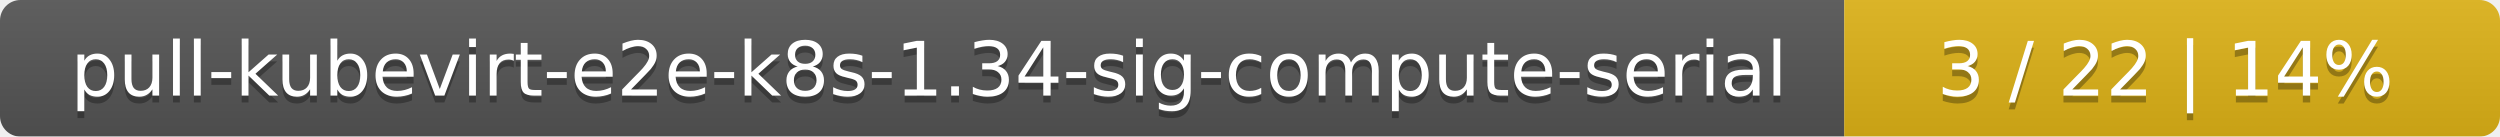
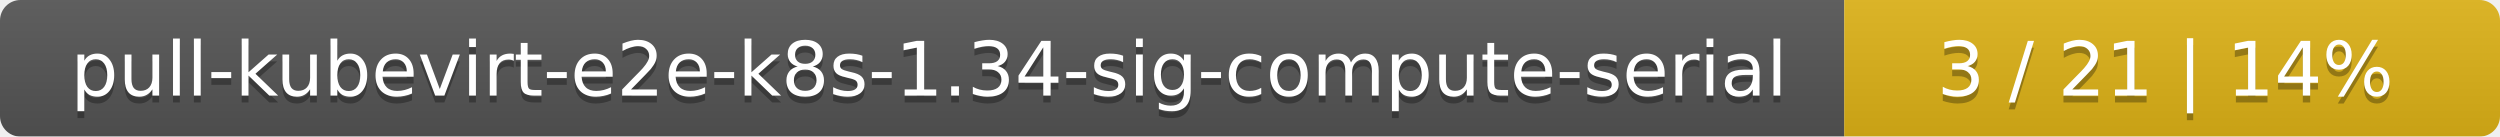
<svg xmlns="http://www.w3.org/2000/svg" width="366" height="20">
  <linearGradient id="smooth" x2="0" y2="100%">
    <stop offset="0" stop-color="#bbb" stop-opacity=".1" />
    <stop offset="1" stop-opacity=".1" />
  </linearGradient>
  <mask id="round">
    <rect width="366" height="20" rx="3" fill="#fff" />
  </mask>
  <g mask="url(#round)">
    <rect width="270" height="20" fill="#555" />
    <rect x="270" width="96" height="20" fill="#dfb317" />
    <rect width="366" height="20" fill="url(#smooth)" />
  </g>
  <g fill="#fff" text-anchor="middle" font-family="DejaVu Sans,Verdana,Geneva,sans-serif" font-size="11">
    <text x="136" y="15" fill="#010101" fill-opacity=".3">pull-kubevirt-e2e-k8s-1.34-sig-compute-serial</text>
    <text x="136" y="14">pull-kubevirt-e2e-k8s-1.34-sig-compute-serial</text>
-     <text x="317" y="15" fill="#010101" fill-opacity=".3">3 / 22    |    14%</text>
-     <text x="317" y="14">3 / 22    |    14%</text>
+     <text x="317" y="15" fill="#010101" fill-opacity=".3">3 / 21    |    14%</text>
+     <text x="317" y="14">3 / 21    |    14%</text>
  </g>
</svg>
